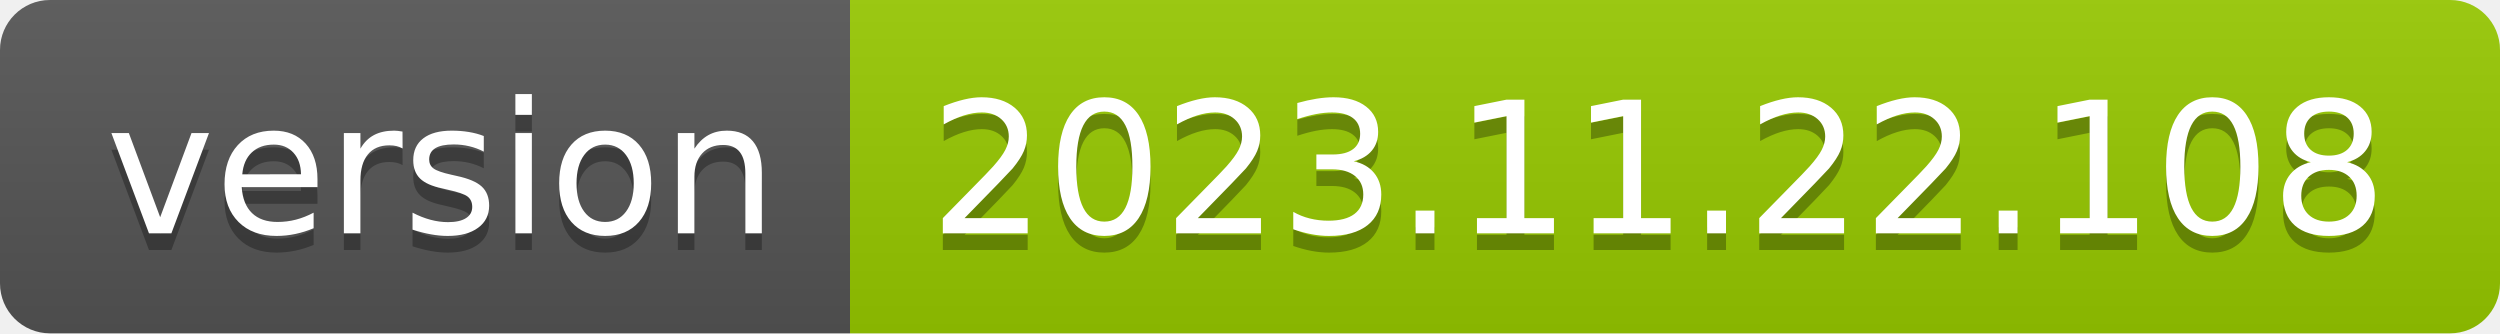
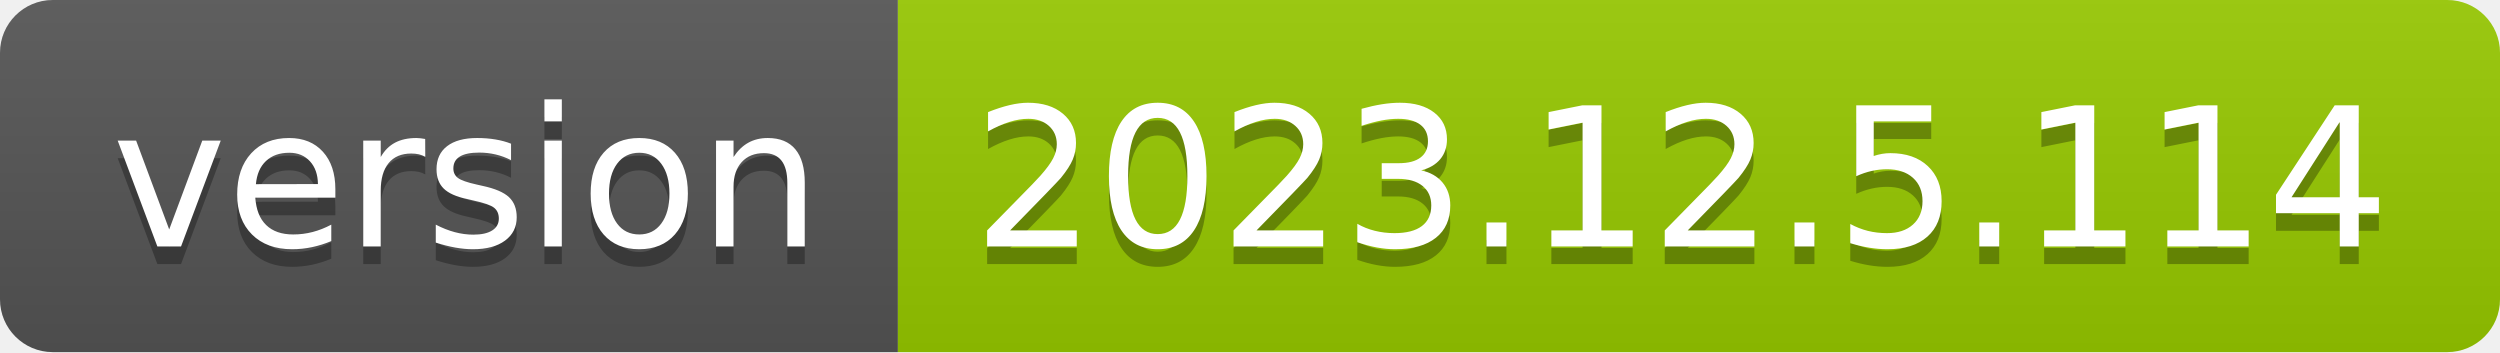
- <svg xmlns="http://www.w3.org/2000/svg" width="150" height="20" role="img" aria-label="version: 2023.11.22.108">
+ <svg xmlns="http://www.w3.org/2000/svg" width="142" height="20" role="img" aria-label="version: 2023.12.5.114">
  <linearGradient id="s" x2="0" y2="100%">
    <stop offset="0" stop-color="#bbb" stop-opacity=".1" />
    <stop offset="1" stop-opacity=".1" />
  </linearGradient>
  <clipPath id="r">
-     <rect width="150" height="20" rx="3" fill="#fff" />
+     <rect width="142" height="20" rx="3" fill="#fff" />
  </clipPath>
  <g clip-path="url(#r)">
    <rect width="51" height="20" fill="#555" />
-     <rect x="51" width="99" height="20" fill="#97ca00" />
-     <rect width="150" height="20" fill="url(#s)" />
+     <rect x="51" width="91" height="20" fill="#97ca00" />
+     <rect width="142" height="20" fill="url(#s)" />
  </g>
  <g fill="#fff" text-anchor="middle" font-family="Verdana,Geneva,DejaVu Sans,sans-serif" text-rendering="geometricPrecision" font-size="110">
    <text aria-hidden="true" x="265" y="150" fill="#010101" fill-opacity=".3" transform="scale(.1)" textLength="410">version</text>
    <text x="265" y="140" transform="scale(.1)" fill="#fff" textLength="410">version</text>
-     <text aria-hidden="true" x="995" y="150" fill="#010101" fill-opacity=".3" transform="scale(.1)" textLength="890">2023.11.22.108</text>
-     <text x="995" y="140" transform="scale(.1)" fill="#fff" textLength="890">2023.11.22.108</text>
+     <text aria-hidden="true" x="955" y="150" fill="#010101" fill-opacity=".3" transform="scale(.1)" textLength="810">2023.12.5.114</text>
+     <text x="955" y="140" transform="scale(.1)" fill="#fff" textLength="810">2023.12.5.114</text>
  </g>
</svg>
